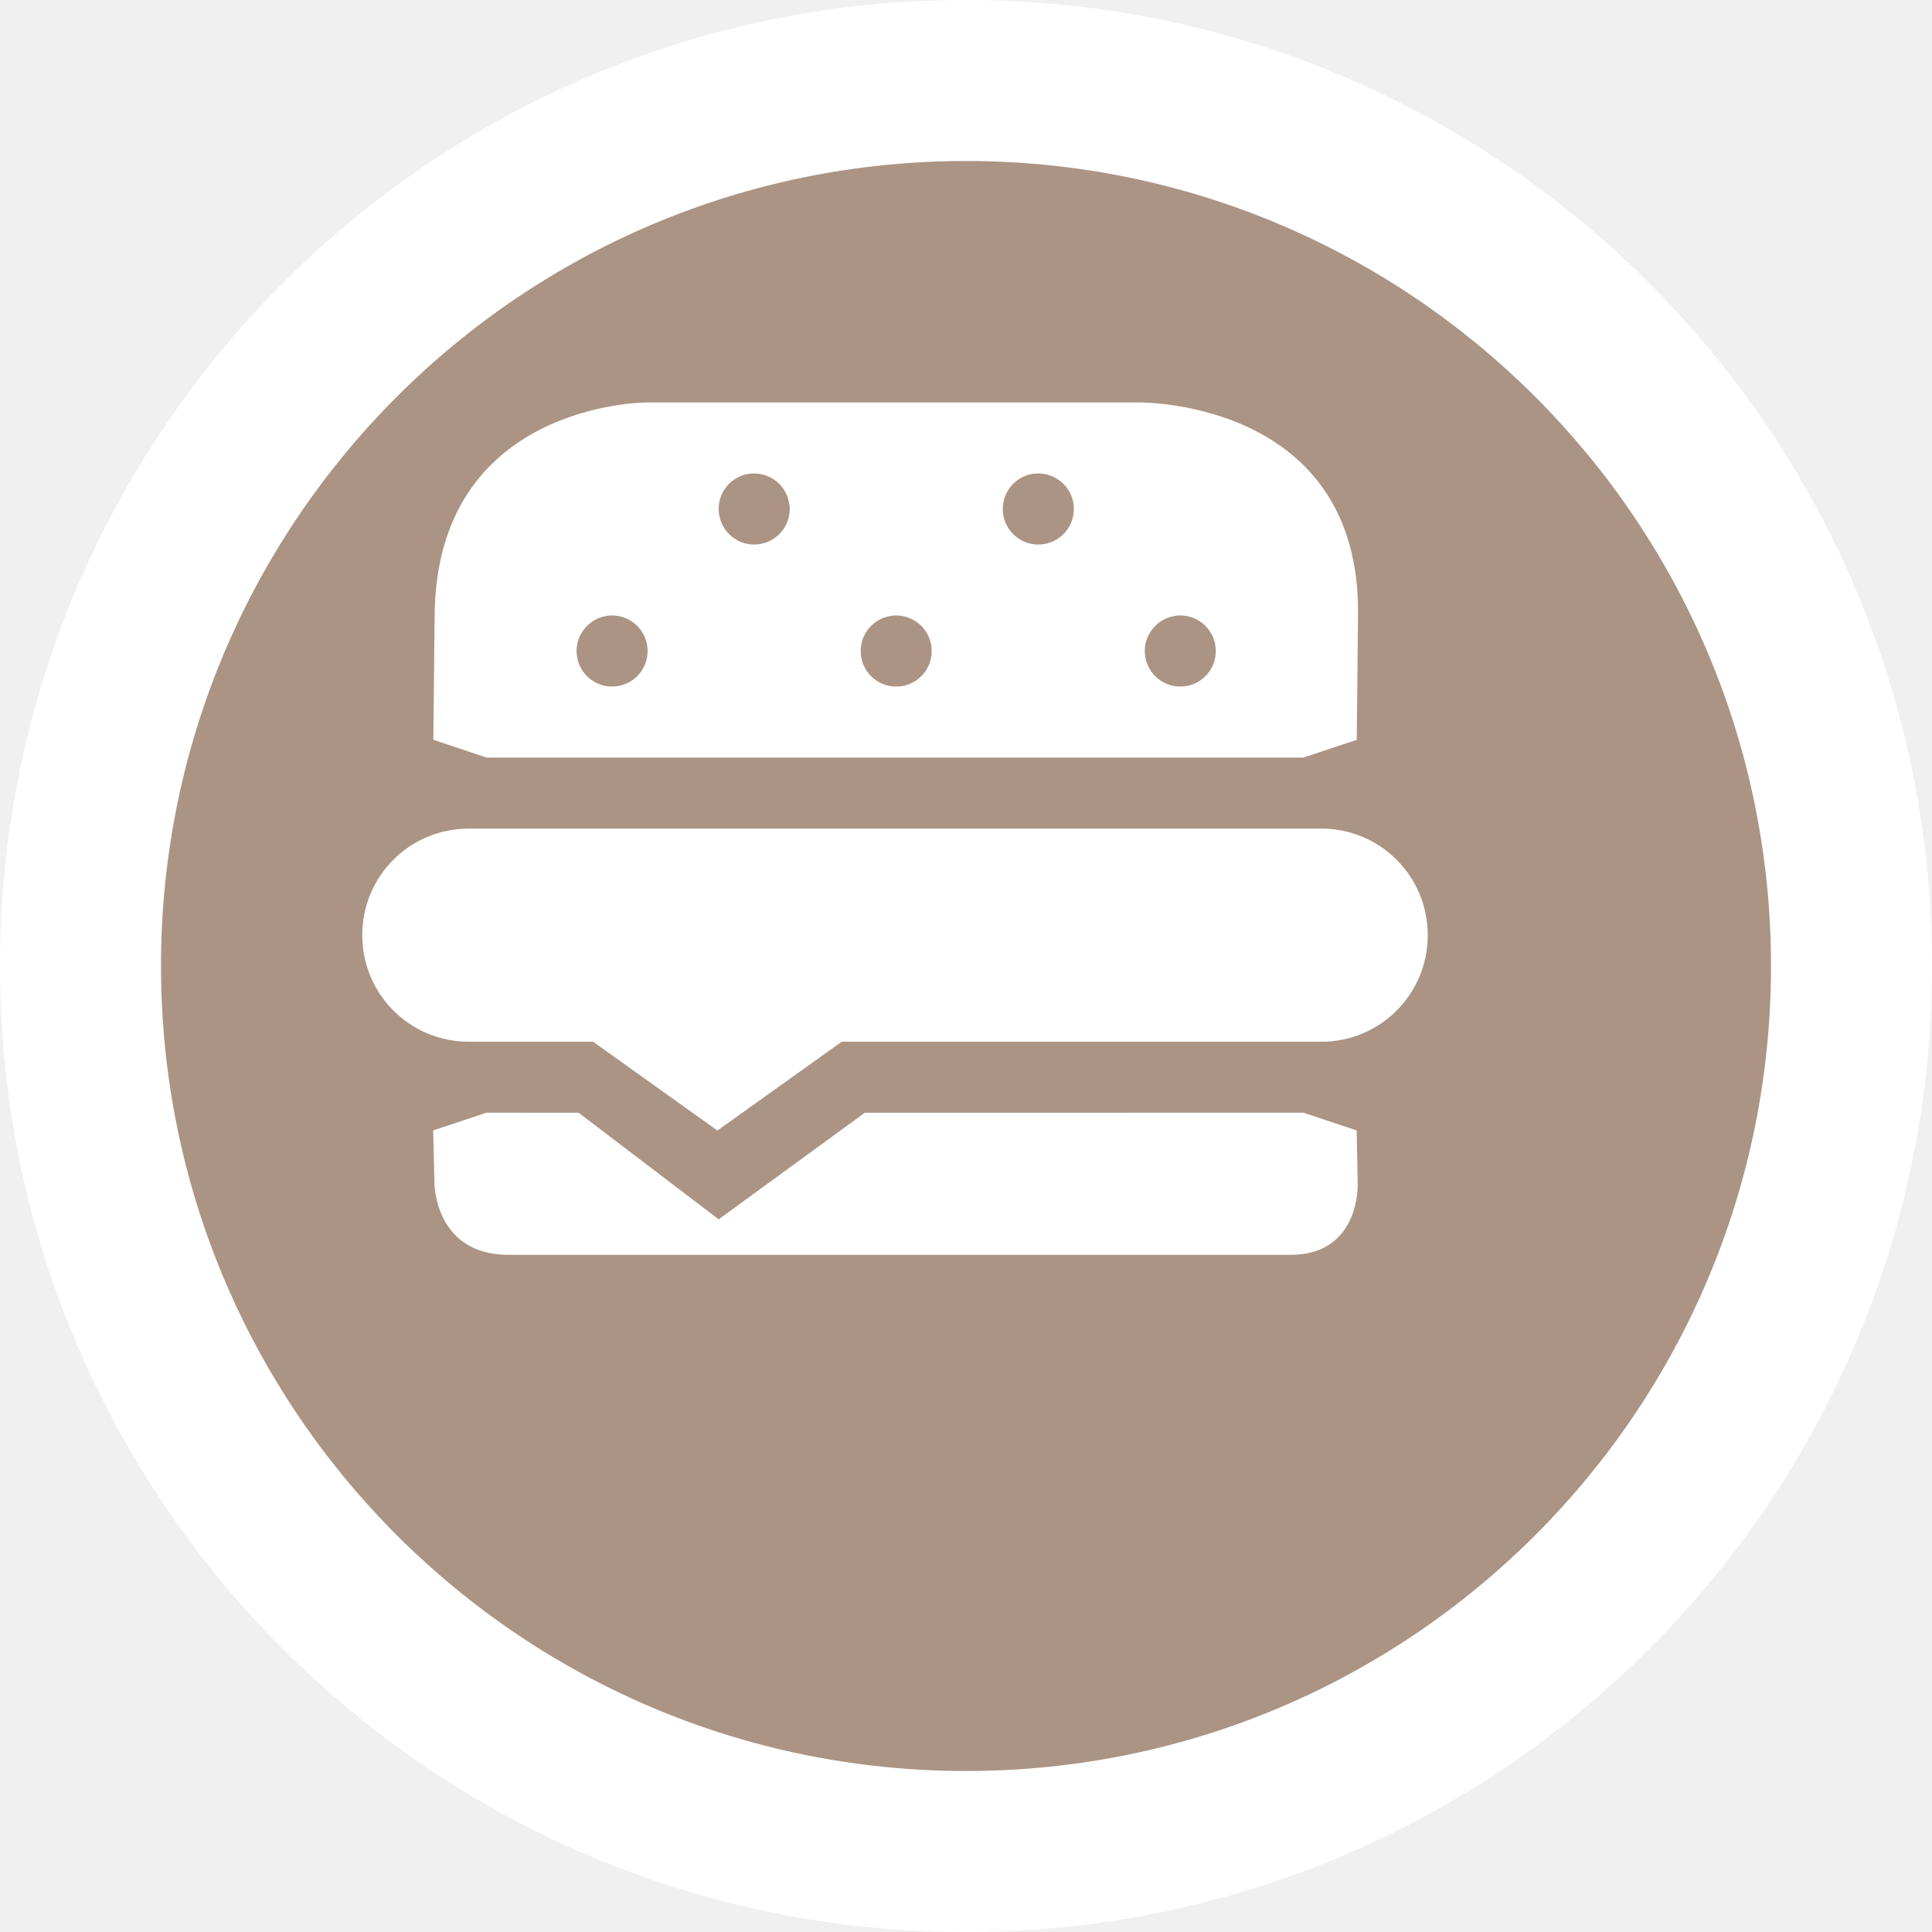
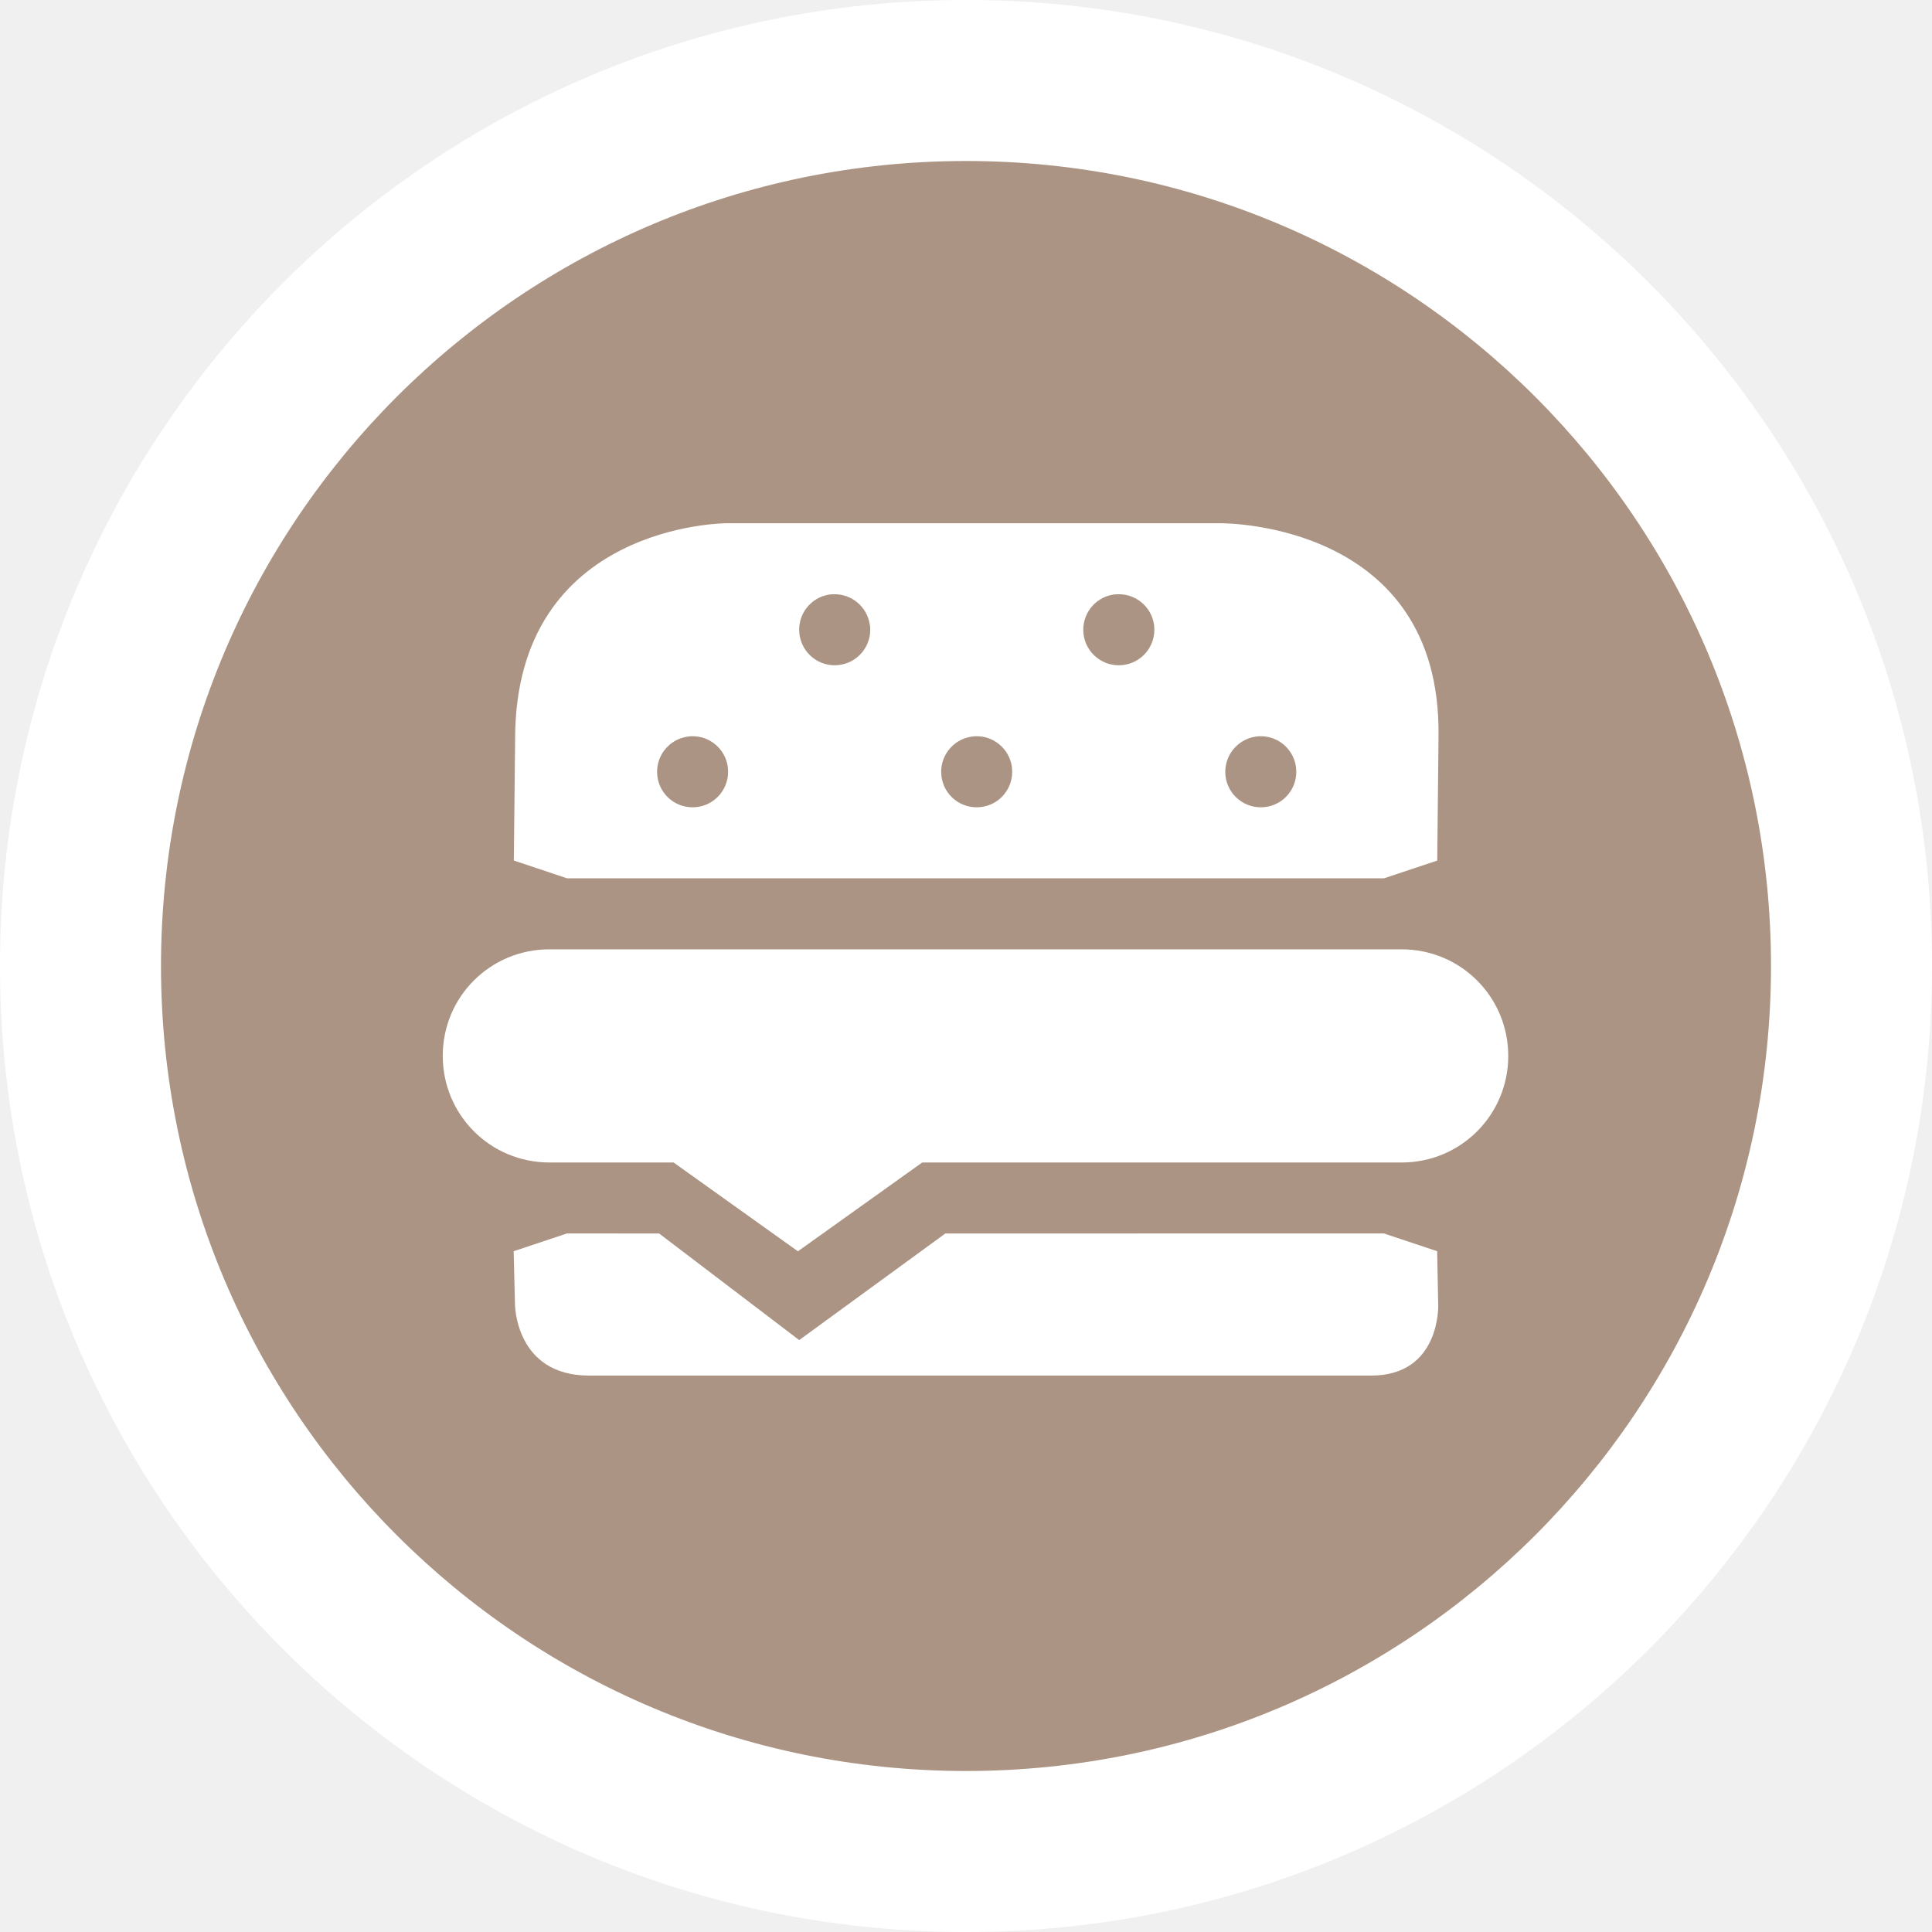
<svg xmlns="http://www.w3.org/2000/svg" id="svg2" width="24" height="24" viewBox="0 0 24 24" version="1.1">
  <defs id="defs12" />
  <ellipse id="ellipse4" ry="12" rx="12" cy="12" cx="12" style="fill:#ffffff;stroke:none;" />
  <ellipse id="ellipse6" ry="10" rx="10" cy="12" cx="12" style="fill:#ab9483;stroke:none;" />
-   <g id="g8" transform="translate(4.5,5)">
+   <g id="g8" transform="translate(5.5,6.5)">
    <defs id="defs4621" />
    <path id="rect3337" d="m 3.525,0 c 0,0 -2.626,-2.624068e-4 -2.626,2.679 l -0.016,1.511 0.662,0.221 10.147,0 0.662,-0.221 0.016,-1.558 C 12.395,-0.002 9.722,0 9.666,0 Z m 1.327,0.882 0.002,0 c 0.223,-0.007 0.416,0.153 0.45,0.374 l 0.005,0.027 C 5.33,1.524 5.155,1.737 4.914,1.762 4.675,1.787 4.46,1.615 4.431,1.376 4.401,1.137 4.569,0.918 4.808,0.885 c 0.015,-0.002 0.029,-0.003 0.044,-0.003 z m 3.529,0 0.002,0 c 0.224,-0.008 0.418,0.153 0.452,0.374 l 0.003,0.027 C 8.86,1.524 8.684,1.737 8.444,1.762 8.204,1.787 7.989,1.615 7.96,1.376 7.931,1.137 8.099,0.918 8.337,0.885 c 0.015,-0.002 0.029,-0.003 0.044,-0.003 z m -5.295,1.764 0.002,0 c 0.224,-0.008 0.418,0.153 0.452,0.374 l 0.003,0.027 C 3.565,3.287 3.39,3.501 3.151,3.526 2.911,3.552 2.695,3.381 2.666,3.142 2.636,2.902 2.805,2.683 3.044,2.65 c 0.014,-0.002 0.028,-0.004 0.043,-0.005 z m 3.531,0 c 0.224,-0.008 0.418,0.153 0.452,0.374 l 0.003,0.027 C 7.094,3.287 6.92,3.501 6.68,3.526 6.44,3.552 6.224,3.381 6.195,3.142 6.165,2.902 6.334,2.683 6.573,2.65 c 0.015,-0.002 0.029,-0.004 0.044,-0.005 z m 3.529,0 c 0.224,-0.008 0.418,0.153 0.452,0.374 l 0.003,0.027 C 10.624,3.287 10.449,3.501 10.209,3.526 9.97,3.552 9.754,3.381 9.724,3.142 9.695,2.902 9.863,2.683 10.103,2.65 c 0.015,-0.002 0.029,-0.004 0.044,-0.005 z m -9.265,6.397 0.016,0.655 c 0,0 -2.19e-4,0.89 0.921,0.89 l 9.715,0 c 0.861,0 0.833,-0.873 0.833,-0.873 L 12.353,9.043 11.691,8.822 6.243,8.823 4.428,10.147 2.688,8.823 1.544,8.822 Z" style="opacity:1;fill:#ffffff;fill-opacity:1;stroke:none;stroke-width:0;stroke-linecap:round;stroke-linejoin:round;stroke-miterlimit:4;stroke-dasharray:none;stroke-dashoffset:0;stroke-opacity:1" />
    <path id="rect7791" d="m 1.324,5.293 10.588,0 c 0.733,0 1.324,0.59 1.324,1.324 0,0.733 -0.59,1.324 -1.324,1.324 l -4.412,0 -1.544,0 -1.544,1.103 -1.544,-1.103 -1.544,0 C 0.59,7.94 0,7.35 0,6.616 0,5.883 0.59,5.293 1.324,5.293 Z" style="fill:#ffffff;fill-rule:evenodd;stroke:none;stroke-width:0.882px;stroke-linecap:butt;stroke-linejoin:miter;stroke-opacity:1" />
  </g>
</svg>
